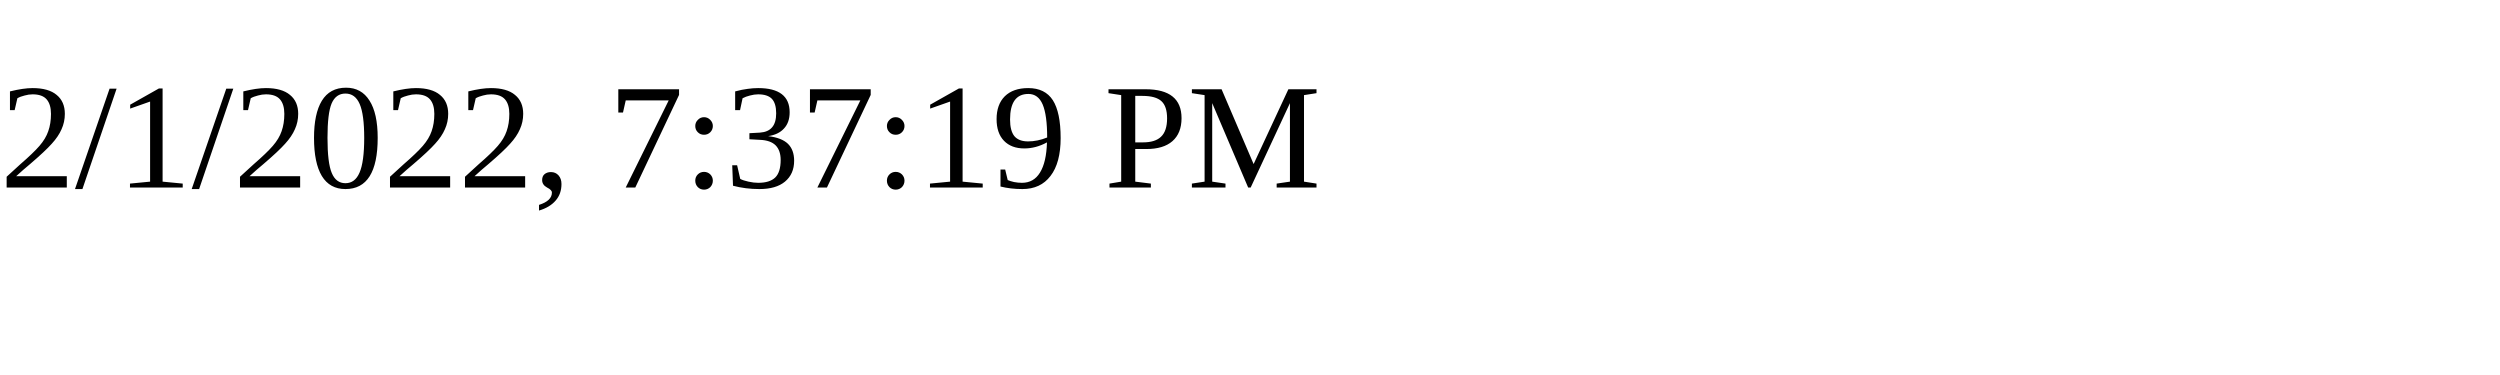
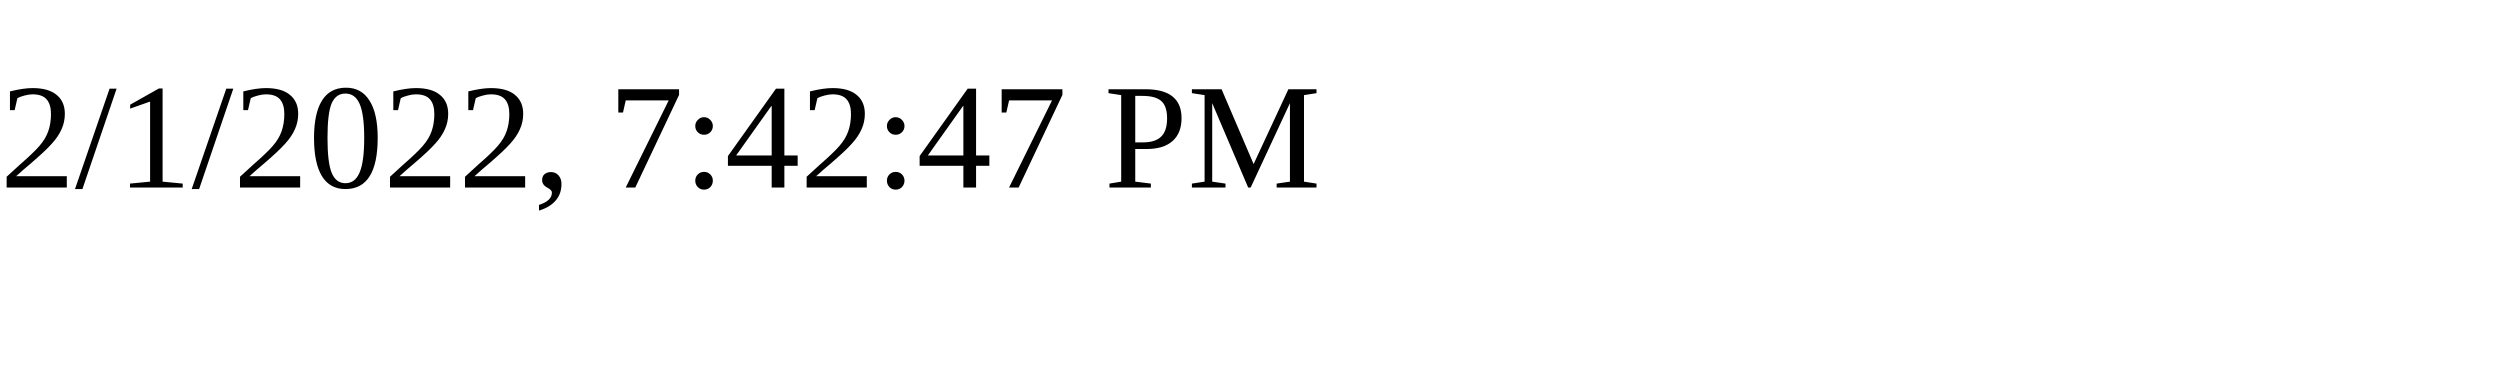
<svg xmlns="http://www.w3.org/2000/svg" height="30" width="200">
-   <text x="0" y="15">2/1/2022, 7:37:19 PM</text>
+   <text x="0" y="15">2/1/2022, 7:42:47 PM</text>
</svg>
